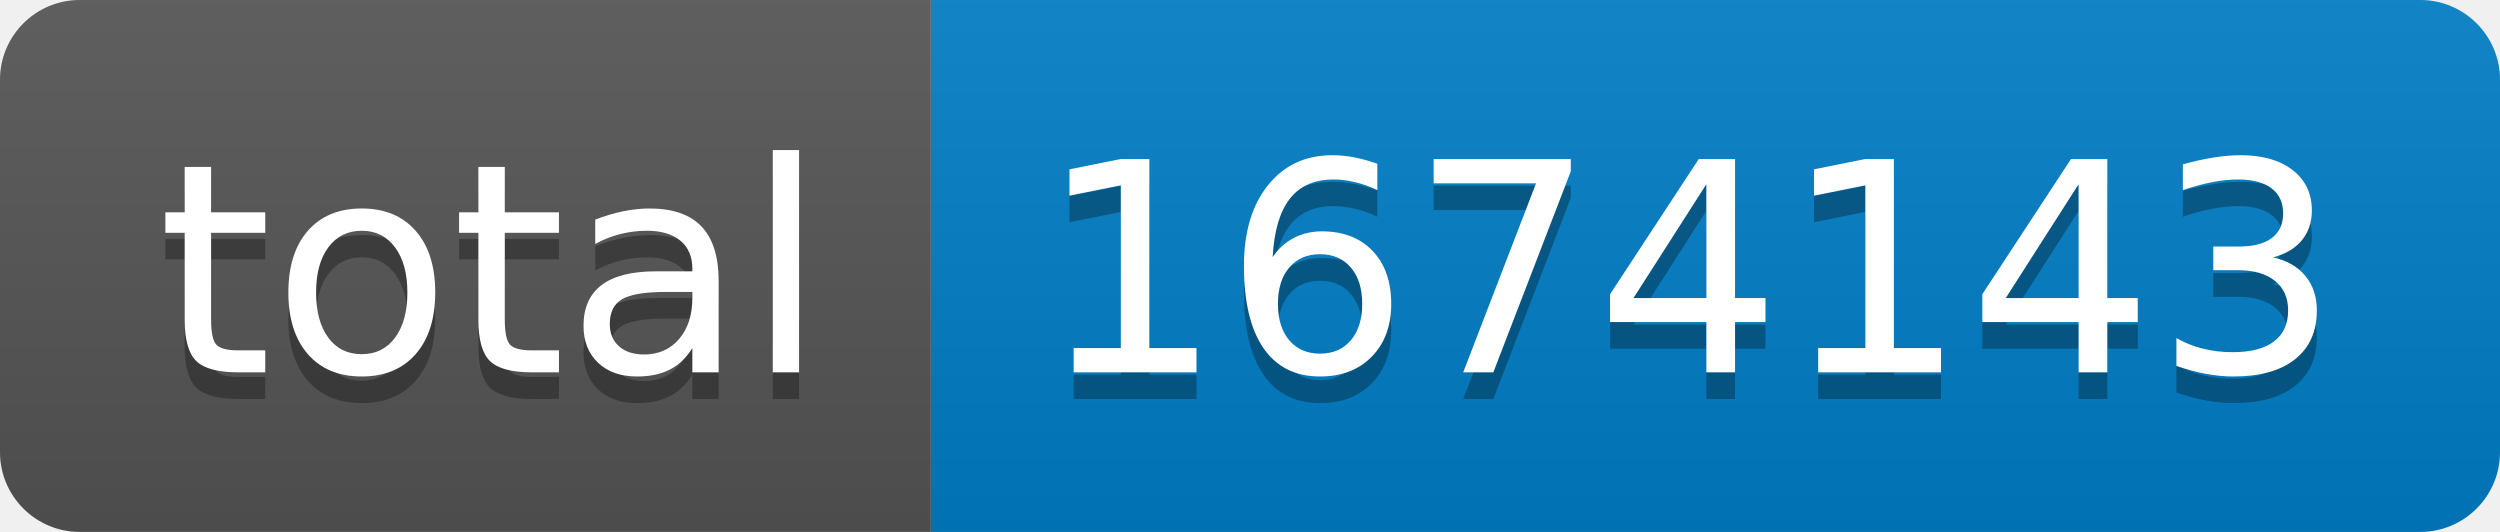
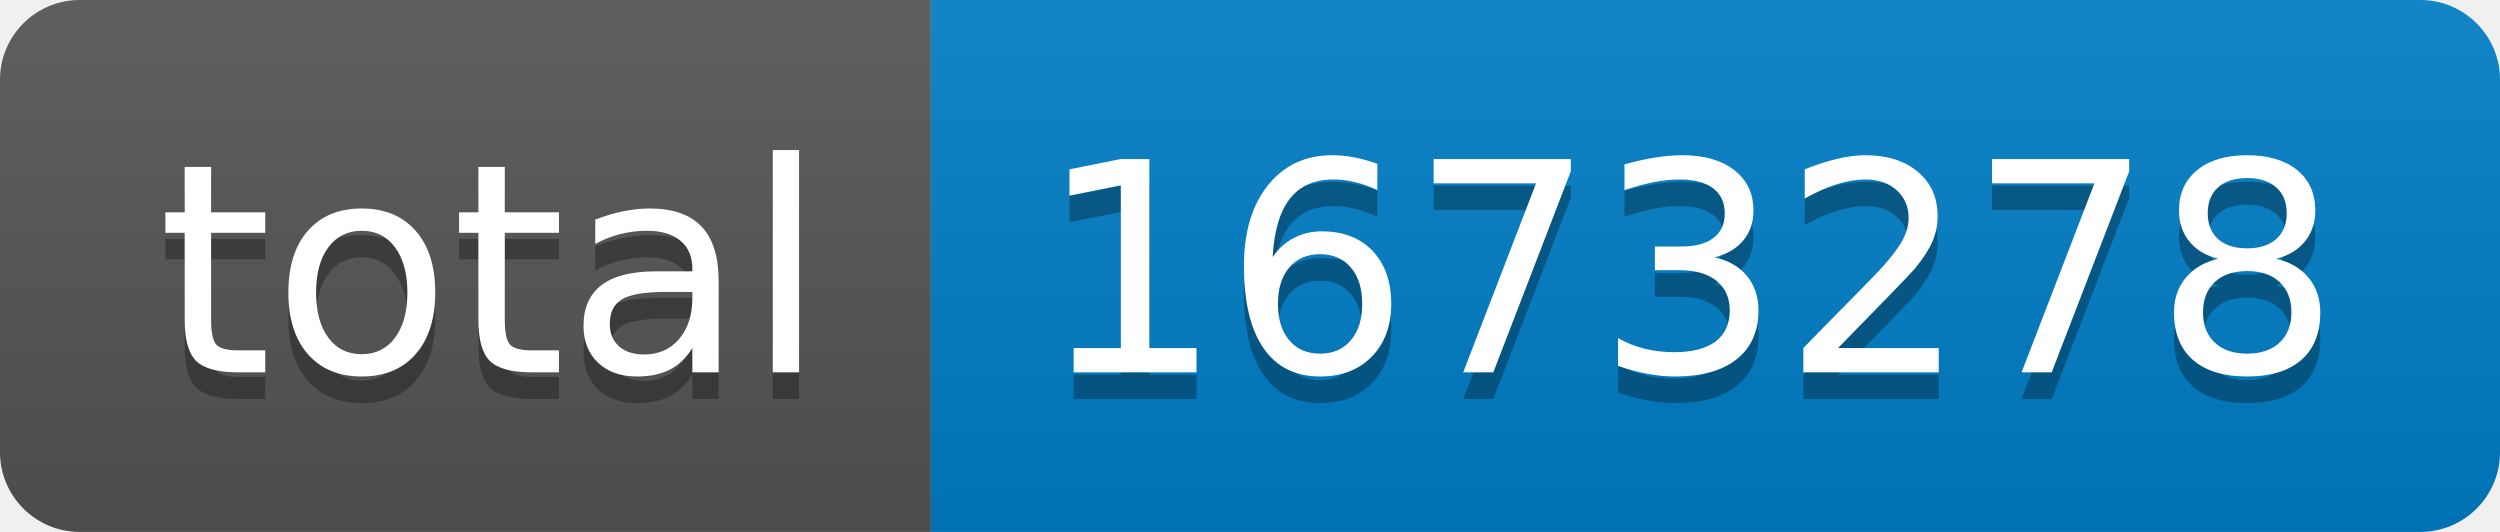
- <svg xmlns="http://www.w3.org/2000/svg" width="94" height="20" role="img" aria-label="total: 1674143">
+ <svg xmlns="http://www.w3.org/2000/svg" width="94" height="20" role="img" aria-label="total: 1673278">
  <linearGradient id="s" x2="0" y2="100%">
    <stop offset="0" stop-color="#bbb" stop-opacity=".1" />
    <stop offset="1" stop-opacity=".1" />
  </linearGradient>
  <clipPath id="r">
    <rect width="94" height="20" rx="3" fill="#fff" />
  </clipPath>
  <g clip-path="url(#r)">
    <rect width="35" height="20" fill="#555" />
    <rect x="35" width="59" height="20" fill="#007ec6" />
    <rect width="94" height="20" fill="url(#s)" />
  </g>
  <g fill="#fff" text-anchor="middle" font-family="Verdana,Geneva,DejaVu Sans,sans-serif" text-rendering="geometricPrecision" font-size="110">
    <text aria-hidden="true" x="185" y="150" fill="#010101" fill-opacity=".3" transform="scale(.1)" textLength="250">total</text>
    <text x="185" y="140" transform="scale(.1)" fill="#fff" textLength="250">total</text>
-     <text aria-hidden="true" x="635" y="150" fill="#010101" fill-opacity=".3" transform="scale(.1)" textLength="490">1674143</text>
-     <text x="635" y="140" transform="scale(.1)" fill="#fff" textLength="490">1674143</text>
+     <text aria-hidden="true" x="635" y="150" fill="#010101" fill-opacity=".3" transform="scale(.1)" textLength="490">1673278</text>
+     <text x="635" y="140" transform="scale(.1)" fill="#fff" textLength="490">1673278</text>
  </g>
</svg>
